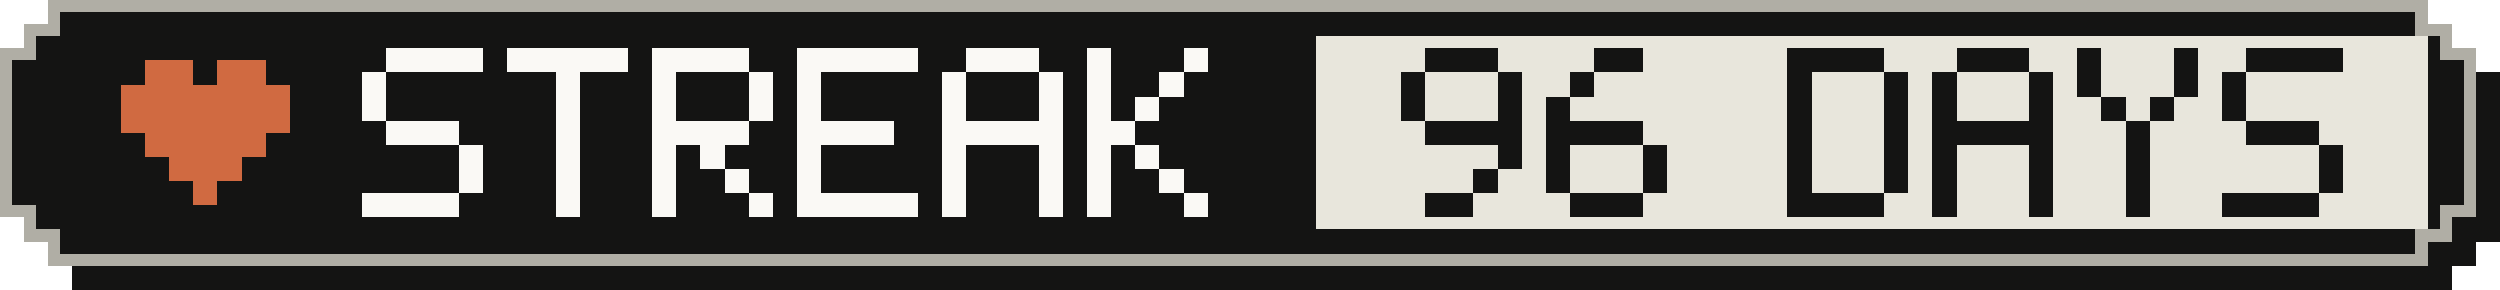
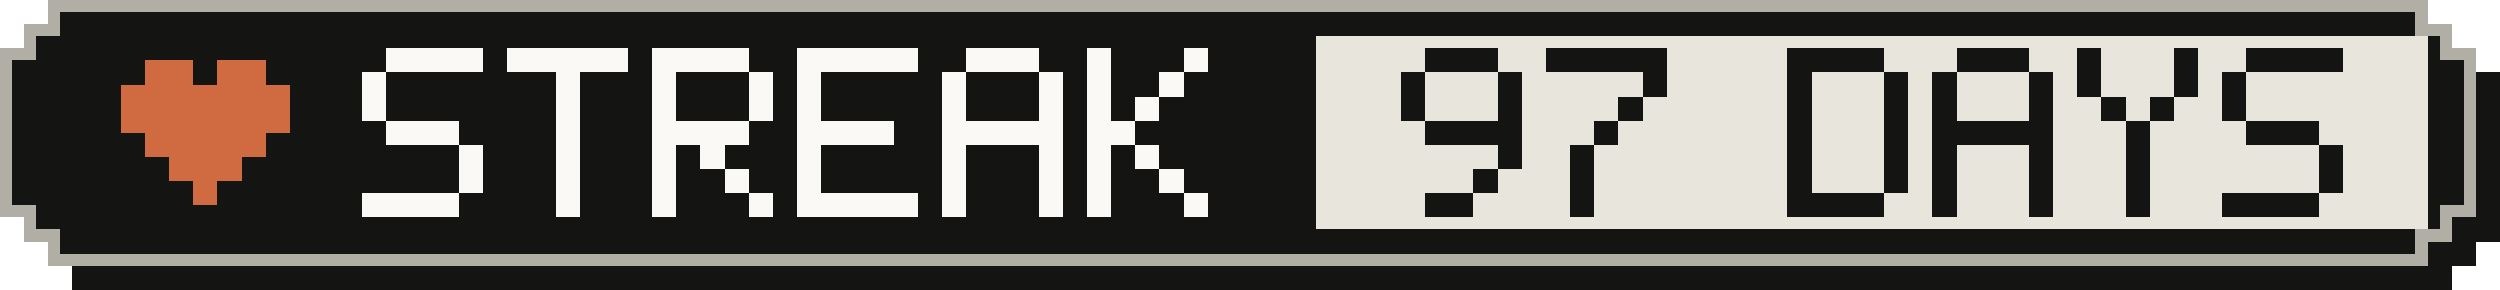
- <svg xmlns="http://www.w3.org/2000/svg" width="207" height="24" viewBox="0 0 207 24" role="img" aria-label="Active-day streak: 96 Days">
+ <svg xmlns="http://www.w3.org/2000/svg" width="207" height="24" viewBox="0 0 207 24" role="img" aria-label="Active-day streak: 97 Days">
  <g shape-rendering="crispEdges">
    <path fill="#141413" d="M6,2 H203 V4 H205 V6 H207 V20 H205 V22 H203 V24 H6 V22 H4 V20 H2 V6 H4 V4 H6 Z" />
    <path fill="#b0aea5" d="M4,0 H201 V2 H203 V4 H205 V18 H203 V20 H201 V22 H4 V20 H2 V18 H0 V4 H2 V2 H4 Z" />
    <path fill="#141413" d="M5,1 H200 V3 H202 V5 H204 V17 H202 V19 H200 V21 H5 V19 H3 V17 H1 V5 H3 V3 H5 Z" />
    <rect fill="#e8e6dc" x="109" y="3" width="92" height="16" />
    <g fill="#d06a41">
      <rect x="12" y="5" width="4" height="2" />
      <rect x="18" y="5" width="4" height="2" />
      <rect x="10" y="7" width="14" height="2" />
      <rect x="10" y="9" width="14" height="2" />
      <rect x="12" y="11" width="10" height="2" />
      <rect x="14" y="13" width="6" height="2" />
      <rect x="16" y="15" width="2" height="2" />
    </g>
    <g fill="#faf9f5">
      <rect x="32" y="4" width="8" height="2" />
      <rect x="30" y="6" width="2" height="2" />
      <rect x="30" y="8" width="2" height="2" />
      <rect x="32" y="10" width="6" height="2" />
      <rect x="38" y="12" width="2" height="2" />
      <rect x="38" y="14" width="2" height="2" />
      <rect x="30" y="16" width="8" height="2" />
      <rect x="42" y="4" width="10" height="2" />
      <rect x="46" y="6" width="2" height="2" />
      <rect x="46" y="8" width="2" height="2" />
      <rect x="46" y="10" width="2" height="2" />
      <rect x="46" y="12" width="2" height="2" />
      <rect x="46" y="14" width="2" height="2" />
      <rect x="46" y="16" width="2" height="2" />
      <rect x="54" y="4" width="8" height="2" />
      <rect x="54" y="6" width="2" height="2" />
      <rect x="62" y="6" width="2" height="2" />
      <rect x="54" y="8" width="2" height="2" />
      <rect x="62" y="8" width="2" height="2" />
      <rect x="54" y="10" width="8" height="2" />
      <rect x="54" y="12" width="2" height="2" />
      <rect x="58" y="12" width="2" height="2" />
      <rect x="54" y="14" width="2" height="2" />
      <rect x="60" y="14" width="2" height="2" />
      <rect x="54" y="16" width="2" height="2" />
      <rect x="62" y="16" width="2" height="2" />
      <rect x="66" y="4" width="10" height="2" />
      <rect x="66" y="6" width="2" height="2" />
      <rect x="66" y="8" width="2" height="2" />
      <rect x="66" y="10" width="8" height="2" />
      <rect x="66" y="12" width="2" height="2" />
      <rect x="66" y="14" width="2" height="2" />
      <rect x="66" y="16" width="10" height="2" />
      <rect x="80" y="4" width="6" height="2" />
      <rect x="78" y="6" width="2" height="2" />
      <rect x="86" y="6" width="2" height="2" />
      <rect x="78" y="8" width="2" height="2" />
      <rect x="86" y="8" width="2" height="2" />
      <rect x="78" y="10" width="10" height="2" />
      <rect x="78" y="12" width="2" height="2" />
      <rect x="86" y="12" width="2" height="2" />
      <rect x="78" y="14" width="2" height="2" />
      <rect x="86" y="14" width="2" height="2" />
      <rect x="78" y="16" width="2" height="2" />
      <rect x="86" y="16" width="2" height="2" />
      <rect x="90" y="4" width="2" height="2" />
      <rect x="98" y="4" width="2" height="2" />
      <rect x="90" y="6" width="2" height="2" />
      <rect x="96" y="6" width="2" height="2" />
      <rect x="90" y="8" width="2" height="2" />
      <rect x="94" y="8" width="2" height="2" />
      <rect x="90" y="10" width="4" height="2" />
      <rect x="90" y="12" width="2" height="2" />
      <rect x="94" y="12" width="2" height="2" />
      <rect x="90" y="14" width="2" height="2" />
      <rect x="96" y="14" width="2" height="2" />
      <rect x="90" y="16" width="2" height="2" />
      <rect x="98" y="16" width="2" height="2" />
    </g>
    <g fill="#141413">
      <rect x="118" y="4" width="6" height="2" />
      <rect x="116" y="6" width="2" height="2" />
      <rect x="124" y="6" width="2" height="2" />
      <rect x="116" y="8" width="2" height="2" />
      <rect x="124" y="8" width="2" height="2" />
      <rect x="118" y="10" width="8" height="2" />
      <rect x="124" y="12" width="2" height="2" />
      <rect x="122" y="14" width="2" height="2" />
      <rect x="118" y="16" width="4" height="2" />
-       <rect x="132" y="4" width="4" height="2" />
-       <rect x="130" y="6" width="2" height="2" />
-       <rect x="128" y="8" width="2" height="2" />
-       <rect x="128" y="10" width="8" height="2" />
-       <rect x="128" y="12" width="2" height="2" />
-       <rect x="136" y="12" width="2" height="2" />
-       <rect x="128" y="14" width="2" height="2" />
-       <rect x="136" y="14" width="2" height="2" />
-       <rect x="130" y="16" width="6" height="2" />
+       <rect x="128" y="4" width="10" height="2" />
+       <rect x="136" y="6" width="2" height="2" />
+       <rect x="134" y="8" width="2" height="2" />
+       <rect x="132" y="10" width="2" height="2" />
+       <rect x="130" y="12" width="2" height="2" />
+       <rect x="130" y="14" width="2" height="2" />
+       <rect x="130" y="16" width="2" height="2" />
      <rect x="148" y="4" width="8" height="2" />
      <rect x="148" y="6" width="2" height="2" />
      <rect x="156" y="6" width="2" height="2" />
      <rect x="148" y="8" width="2" height="2" />
      <rect x="156" y="8" width="2" height="2" />
      <rect x="148" y="10" width="2" height="2" />
      <rect x="156" y="10" width="2" height="2" />
      <rect x="148" y="12" width="2" height="2" />
      <rect x="156" y="12" width="2" height="2" />
      <rect x="148" y="14" width="2" height="2" />
      <rect x="156" y="14" width="2" height="2" />
      <rect x="148" y="16" width="8" height="2" />
      <rect x="162" y="4" width="6" height="2" />
      <rect x="160" y="6" width="2" height="2" />
      <rect x="168" y="6" width="2" height="2" />
      <rect x="160" y="8" width="2" height="2" />
      <rect x="168" y="8" width="2" height="2" />
      <rect x="160" y="10" width="10" height="2" />
      <rect x="160" y="12" width="2" height="2" />
      <rect x="168" y="12" width="2" height="2" />
      <rect x="160" y="14" width="2" height="2" />
      <rect x="168" y="14" width="2" height="2" />
      <rect x="160" y="16" width="2" height="2" />
      <rect x="168" y="16" width="2" height="2" />
      <rect x="172" y="4" width="2" height="2" />
      <rect x="180" y="4" width="2" height="2" />
      <rect x="172" y="6" width="2" height="2" />
      <rect x="180" y="6" width="2" height="2" />
      <rect x="174" y="8" width="2" height="2" />
      <rect x="178" y="8" width="2" height="2" />
      <rect x="176" y="10" width="2" height="2" />
      <rect x="176" y="12" width="2" height="2" />
      <rect x="176" y="14" width="2" height="2" />
      <rect x="176" y="16" width="2" height="2" />
      <rect x="186" y="4" width="8" height="2" />
      <rect x="184" y="6" width="2" height="2" />
      <rect x="184" y="8" width="2" height="2" />
      <rect x="186" y="10" width="6" height="2" />
      <rect x="192" y="12" width="2" height="2" />
      <rect x="192" y="14" width="2" height="2" />
      <rect x="184" y="16" width="8" height="2" />
    </g>
  </g>
</svg>
